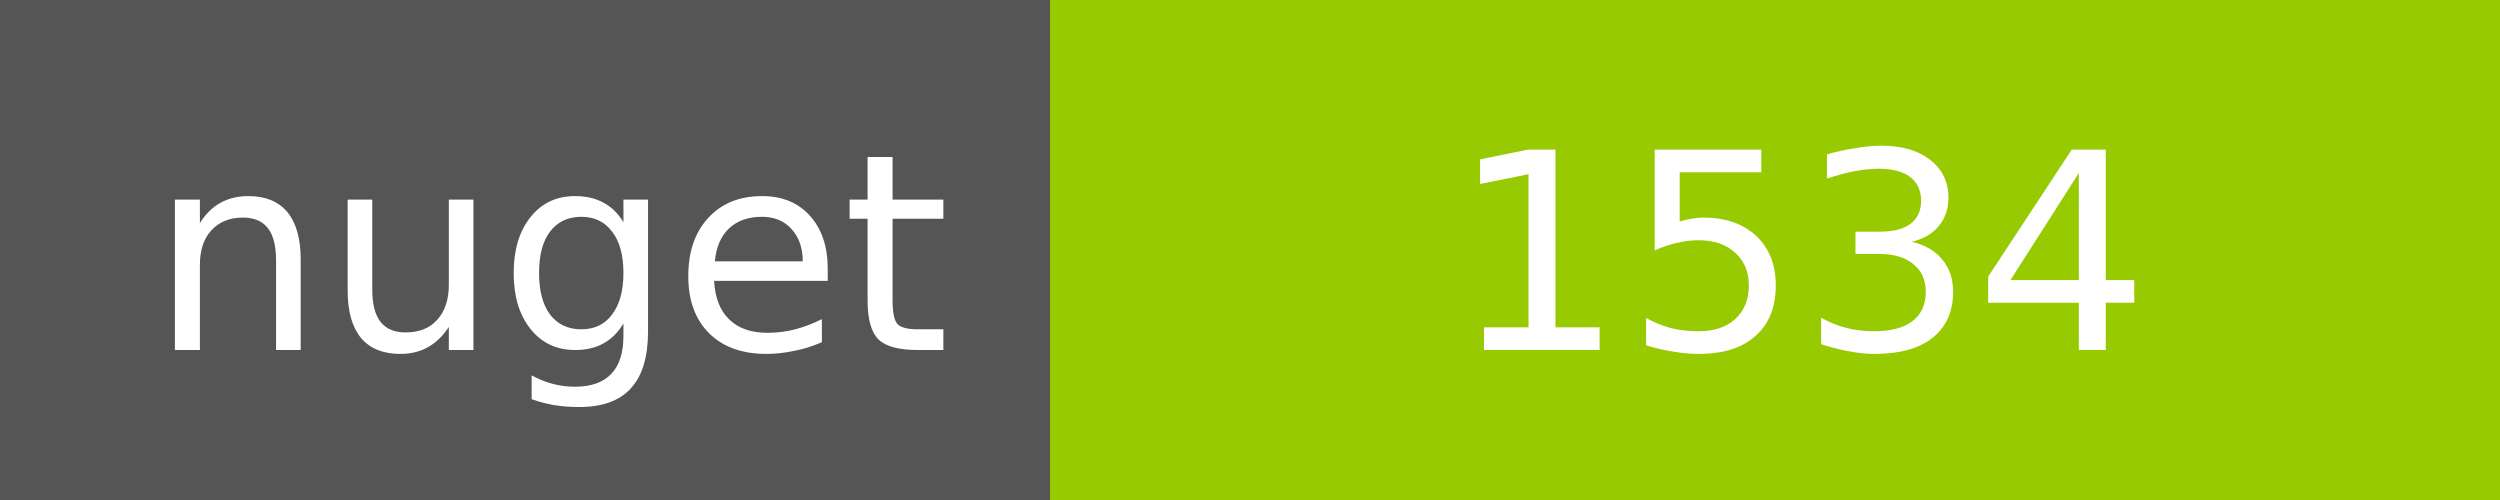
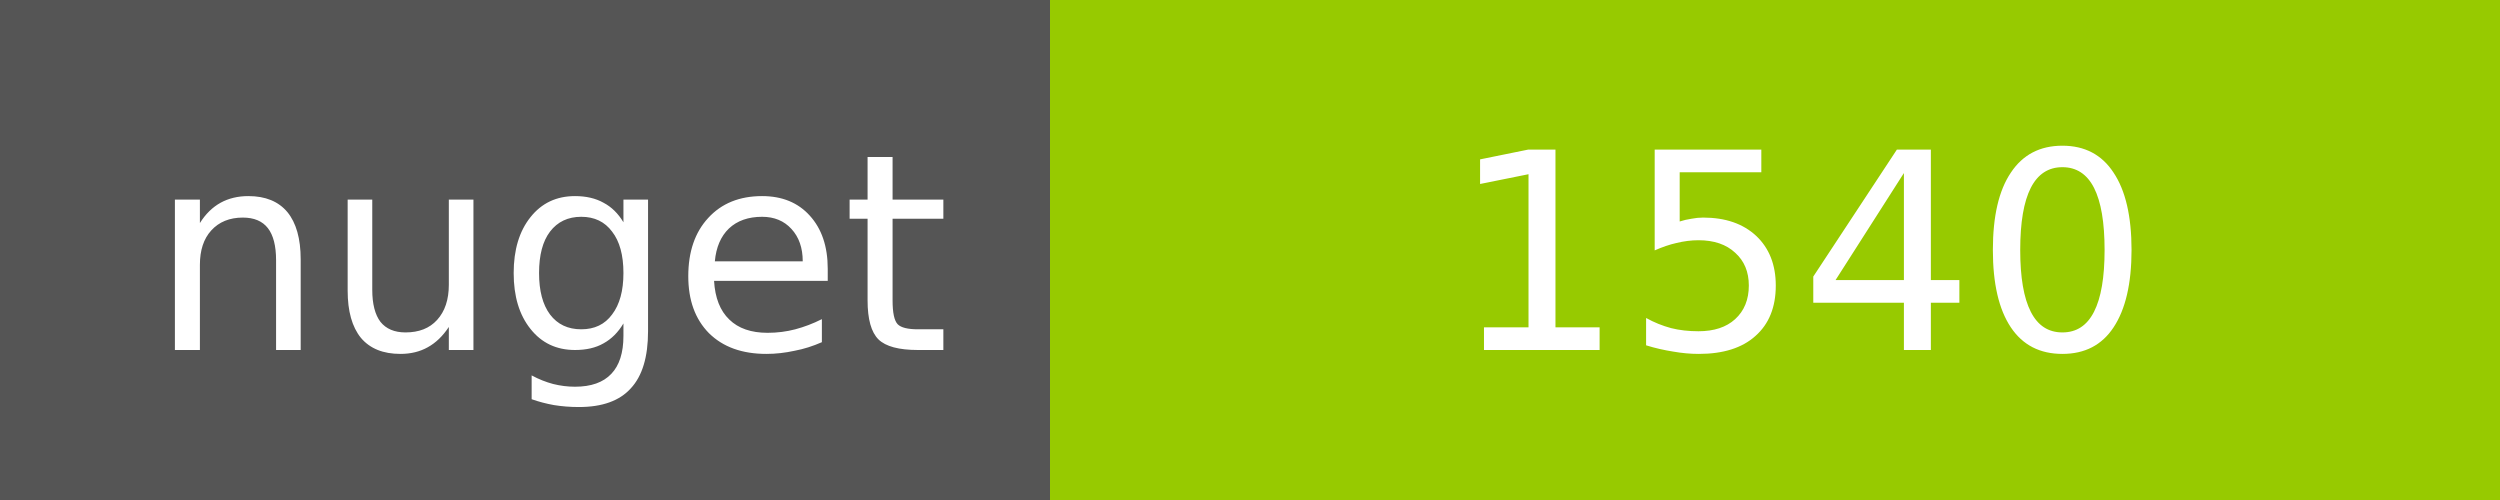
<svg xmlns="http://www.w3.org/2000/svg" width="100" height="20">
  <g shape-rendering="crispEdges">
    <path fill="#555" d="M0 0h42v20H0z" />
    <path fill="#97CA00" d="M42 0h58v20H42z" />
  </g>
  <g fill="#fff" text-anchor="middle" font-family="DejaVu Sans,Verdana,Geneva,sans-serif" font-size="11">
    <text x="22" y="14">nuget</text>
-     <text x="72" y="14">1534</text>
+     <text x="72" y="14">1540</text>
  </g>
</svg>
